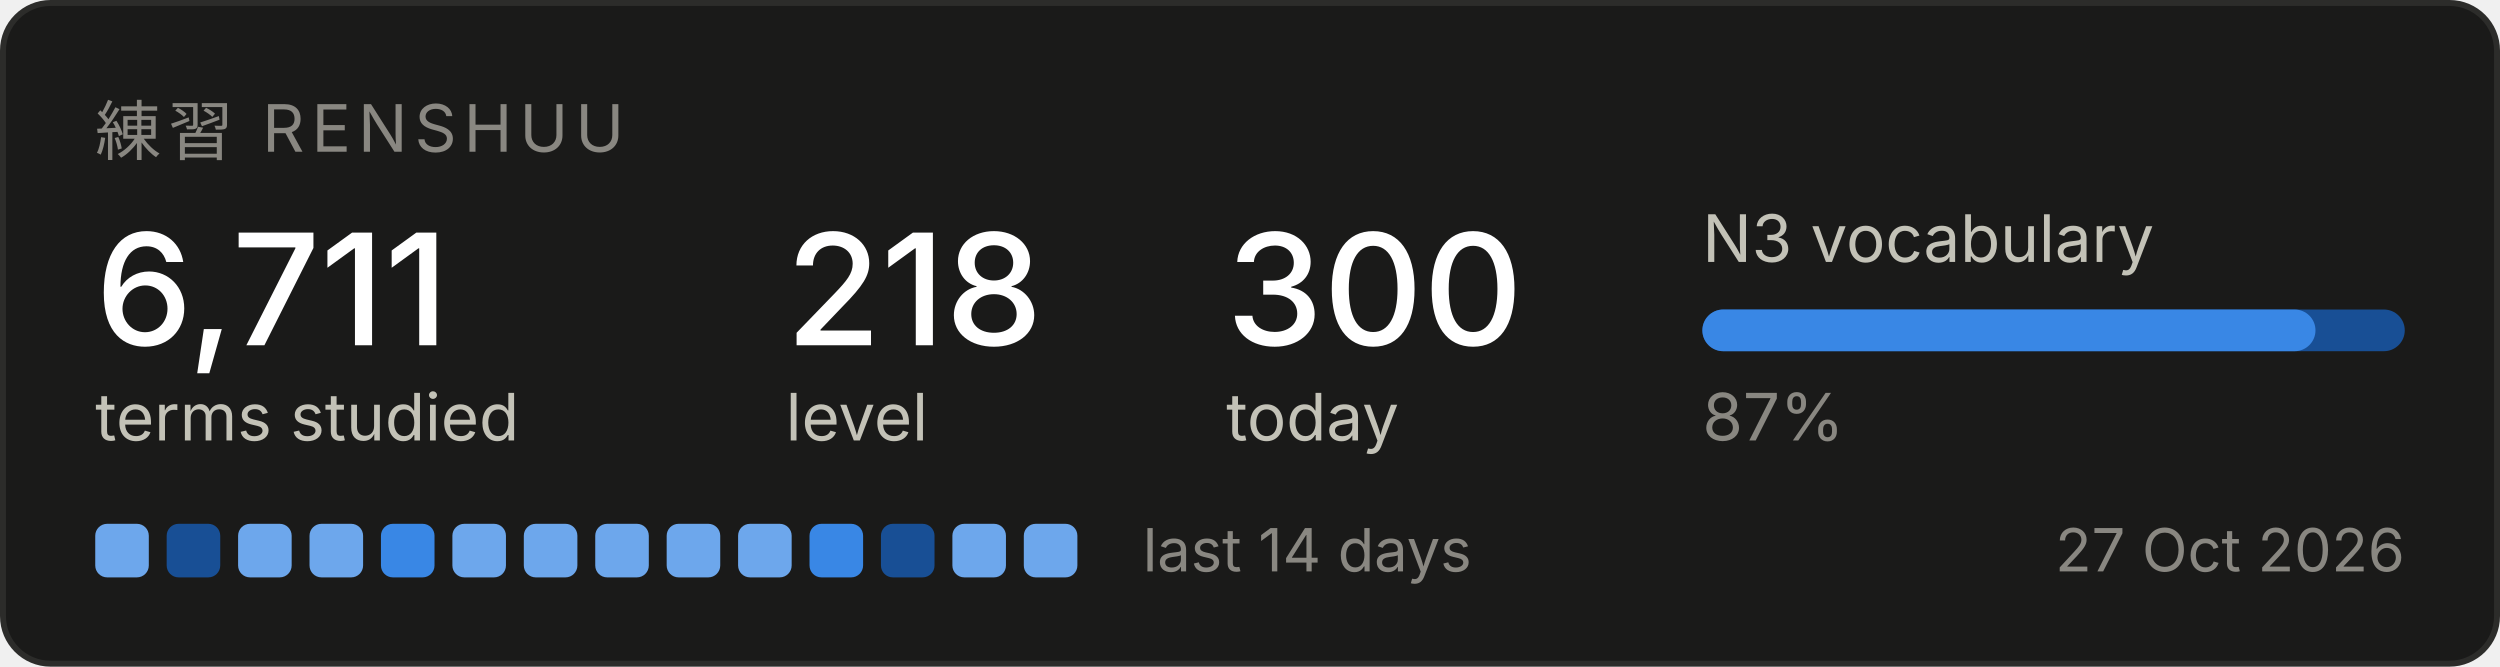
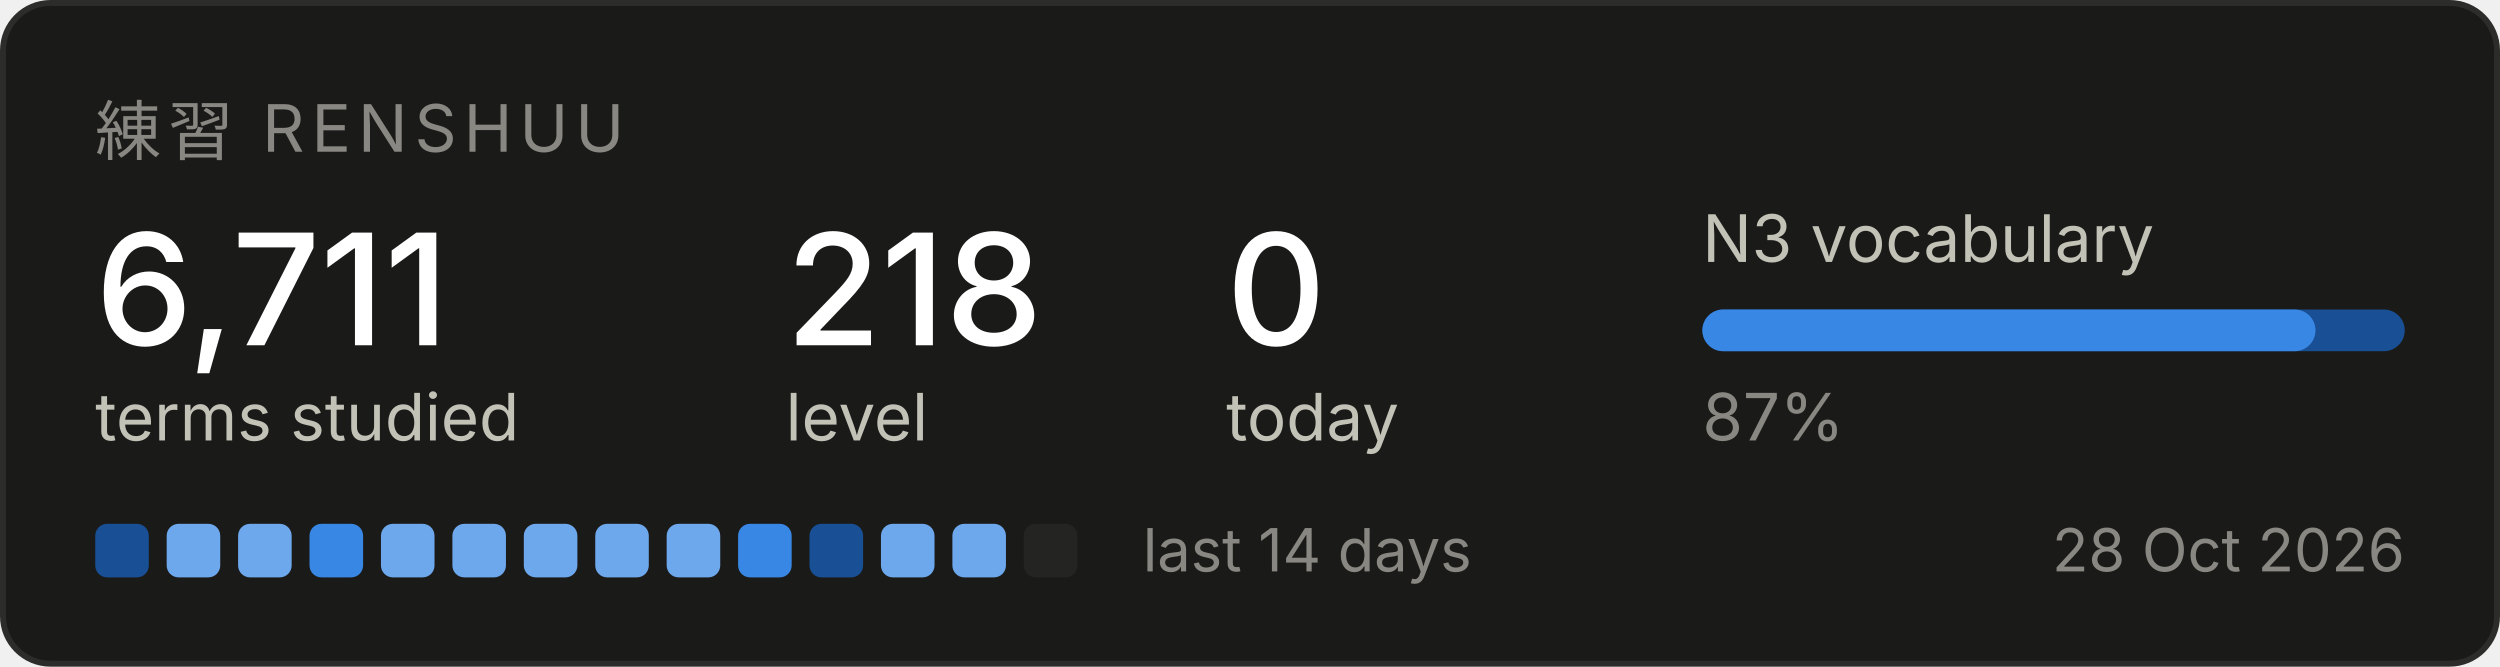
<svg xmlns="http://www.w3.org/2000/svg" width="420" height="112" viewBox="0 0 420 112" role="img" aria-label="Renshuu study progress">
  <rect x="0.5" y="0.5" width="419" height="111" rx="8" fill="#1a1a19" stroke="#2c2c2a" />
  <text x="16" y="26" font-family="system-ui, -apple-system, Segoe UI, sans-serif" font-size="11" fill="#898781" letter-spacing="1.2">練習  RENSHUU</text>
  <text x="16" y="58" font-family="system-ui, -apple-system, Segoe UI, sans-serif" font-size="26" fill="#ffffff" font-weight="500">6,711</text>
  <text x="16" y="74" font-family="system-ui, -apple-system, Segoe UI, sans-serif" font-size="11" fill="#c3c2b7">terms studied</text>
  <text x="132" y="58" font-family="system-ui, -apple-system, Segoe UI, sans-serif" font-size="26" fill="#ffffff" font-weight="500">218</text>
  <text x="132" y="74" font-family="system-ui, -apple-system, Segoe UI, sans-serif" font-size="11" fill="#c3c2b7">level</text>
-   <text x="206" y="58" font-family="system-ui, -apple-system, Segoe UI, sans-serif" font-size="26" fill="#ffffff" font-weight="500">300</text>
+   <text x="206" y="58" font-family="system-ui, -apple-system, Segoe UI, sans-serif" font-size="26" fill="#ffffff" font-weight="500">0</text>
  <text x="206" y="74" font-family="system-ui, -apple-system, Segoe UI, sans-serif" font-size="11" fill="#c3c2b7">today</text>
  <text x="286" y="44" font-family="system-ui, -apple-system, Segoe UI, sans-serif" font-size="11" fill="#c3c2b7">N3 vocabulary</text>
  <rect x="286" y="52" width="118" height="7" rx="3.5" fill="#184f95" />
  <rect x="286" y="52" width="103" height="7" rx="3.5" fill="#3987e5" />
  <text x="286" y="74" font-family="system-ui, -apple-system, Segoe UI, sans-serif" font-size="11" fill="#898781">87%</text>
-   <rect x="16" y="88" width="9" height="9" rx="2" fill="#6da7ec" />
-   <rect x="28" y="88" width="9" height="9" rx="2" fill="#184f95" />
+   <rect x="16" y="88" width="9" height="9" rx="2" fill="#184f95" />
+   <rect x="28" y="88" width="9" height="9" rx="2" fill="#6da7ec" />
  <rect x="40" y="88" width="9" height="9" rx="2" fill="#6da7ec" />
-   <rect x="52" y="88" width="9" height="9" rx="2" fill="#6da7ec" />
-   <rect x="64" y="88" width="9" height="9" rx="2" fill="#3987e5" />
+   <rect x="52" y="88" width="9" height="9" rx="2" fill="#3987e5" />
+   <rect x="64" y="88" width="9" height="9" rx="2" fill="#6da7ec" />
  <rect x="76" y="88" width="9" height="9" rx="2" fill="#6da7ec" />
  <rect x="88" y="88" width="9" height="9" rx="2" fill="#6da7ec" />
  <rect x="100" y="88" width="9" height="9" rx="2" fill="#6da7ec" />
  <rect x="112" y="88" width="9" height="9" rx="2" fill="#6da7ec" />
-   <rect x="124" y="88" width="9" height="9" rx="2" fill="#6da7ec" />
-   <rect x="136" y="88" width="9" height="9" rx="2" fill="#3987e5" />
-   <rect x="148" y="88" width="9" height="9" rx="2" fill="#184f95" />
+   <rect x="124" y="88" width="9" height="9" rx="2" fill="#3987e5" />
+   <rect x="136" y="88" width="9" height="9" rx="2" fill="#184f95" />
+   <rect x="148" y="88" width="9" height="9" rx="2" fill="#6da7ec" />
  <rect x="160" y="88" width="9" height="9" rx="2" fill="#6da7ec" />
-   <rect x="172" y="88" width="9" height="9" rx="2" fill="#6da7ec" />
+   <rect x="172" y="88" width="9" height="9" rx="2" fill="#242423" />
  <text x="192" y="96" font-family="system-ui, -apple-system, Segoe UI, sans-serif" font-size="10" fill="#898781">last 14 days</text>
-   <text x="404" y="96" font-family="system-ui, -apple-system, Segoe UI, sans-serif" font-size="10" fill="#898781" text-anchor="end">27 Oct 2026</text>
+   <text x="404" y="96" font-family="system-ui, -apple-system, Segoe UI, sans-serif" font-size="10" fill="#898781" text-anchor="end">28 Oct 2026</text>
</svg>
